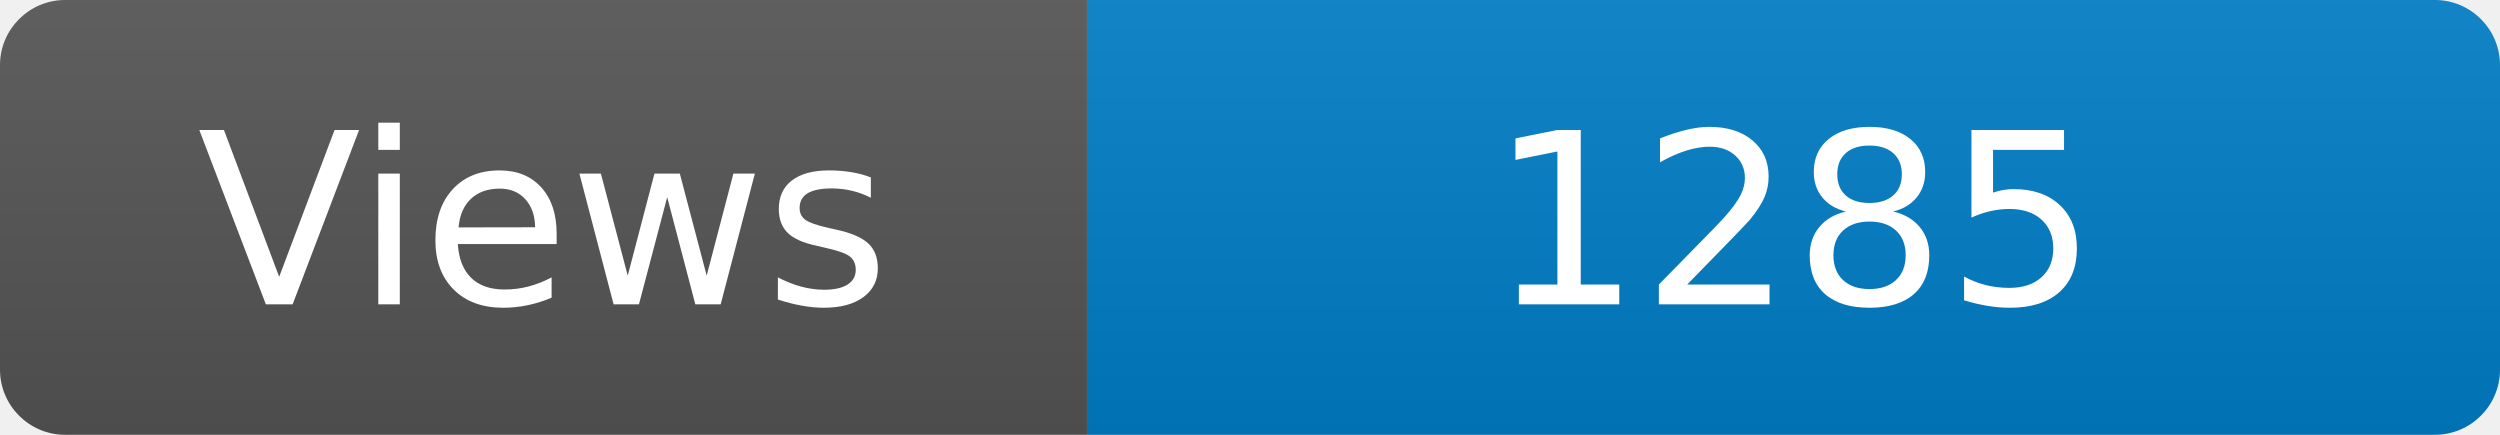
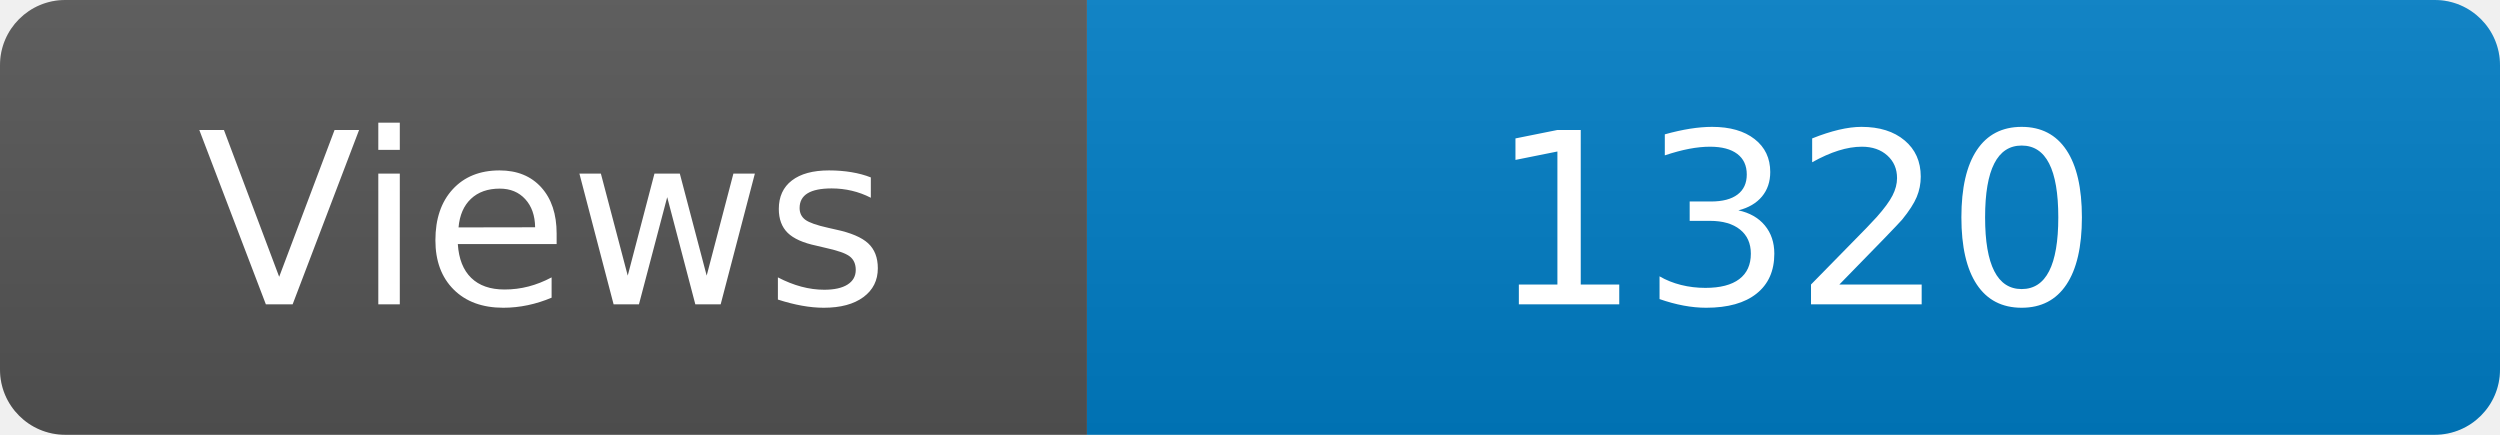
<svg xmlns="http://www.w3.org/2000/svg" width="115" height="20" role="img" aria-label="Maintained?: yes">
  <linearGradient id="s" x2="0" y2="100%">
    <stop offset="0" stop-color="#bbb" stop-opacity=".1" />
    <stop offset="1" stop-opacity=".1" />
  </linearGradient>
  <clipPath id="r">
    <rect width="115" height="20" rx="3" fill="#fff" />
  </clipPath>
  <g clip-path="url(#r)">
    <rect width="50" height="20" fill="#555" />
    <rect x="50" width="160" height="20" fill="#007ec6" />
    <rect width="115" height="20" fill="url(#s)" />
  </g>
  <g fill="#fff" text-anchor="middle" font-family="Verdana,Geneva,DejaVu Sans,sans-serif" font-size="110">
    <text x="250" y="140" transform="scale(.1)" fill="#fff">Views</text>
-     <text x="825" y="140" transform="scale(.1)" fill="#fff">1285</text>
+     <text x="825" y="140" transform="scale(.1)" fill="#fff">1320</text>
  </g>
</svg>
